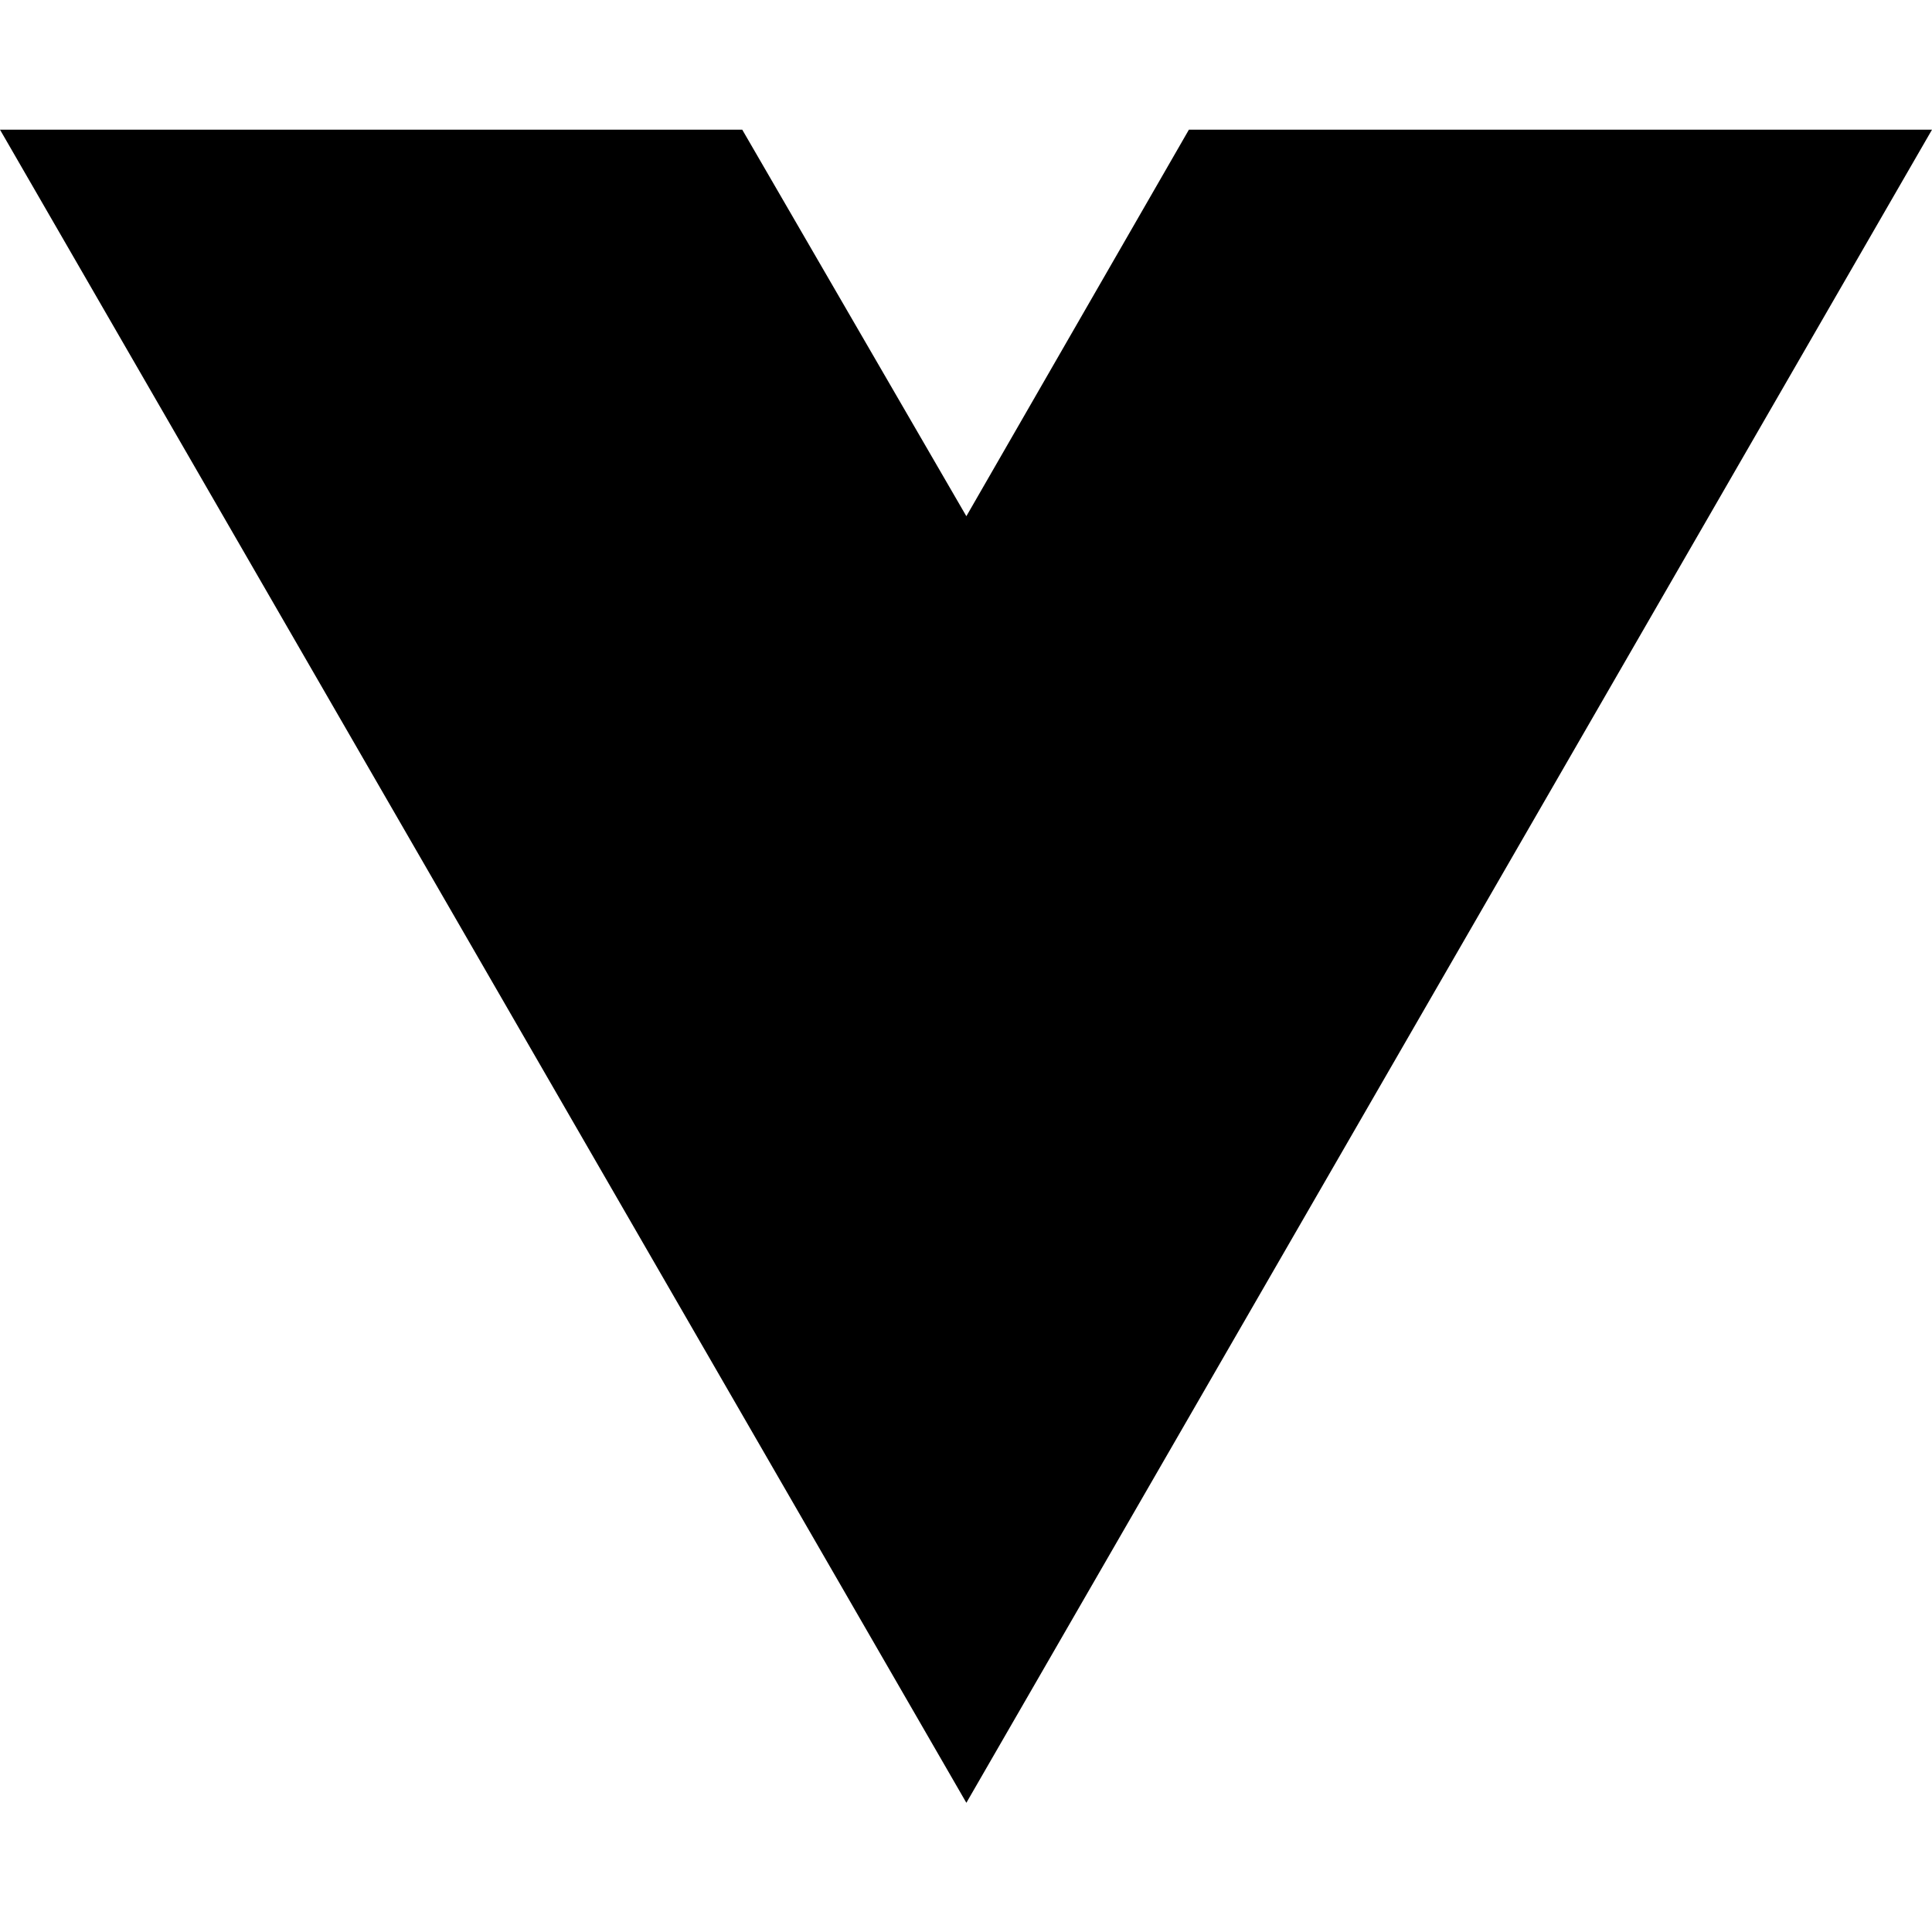
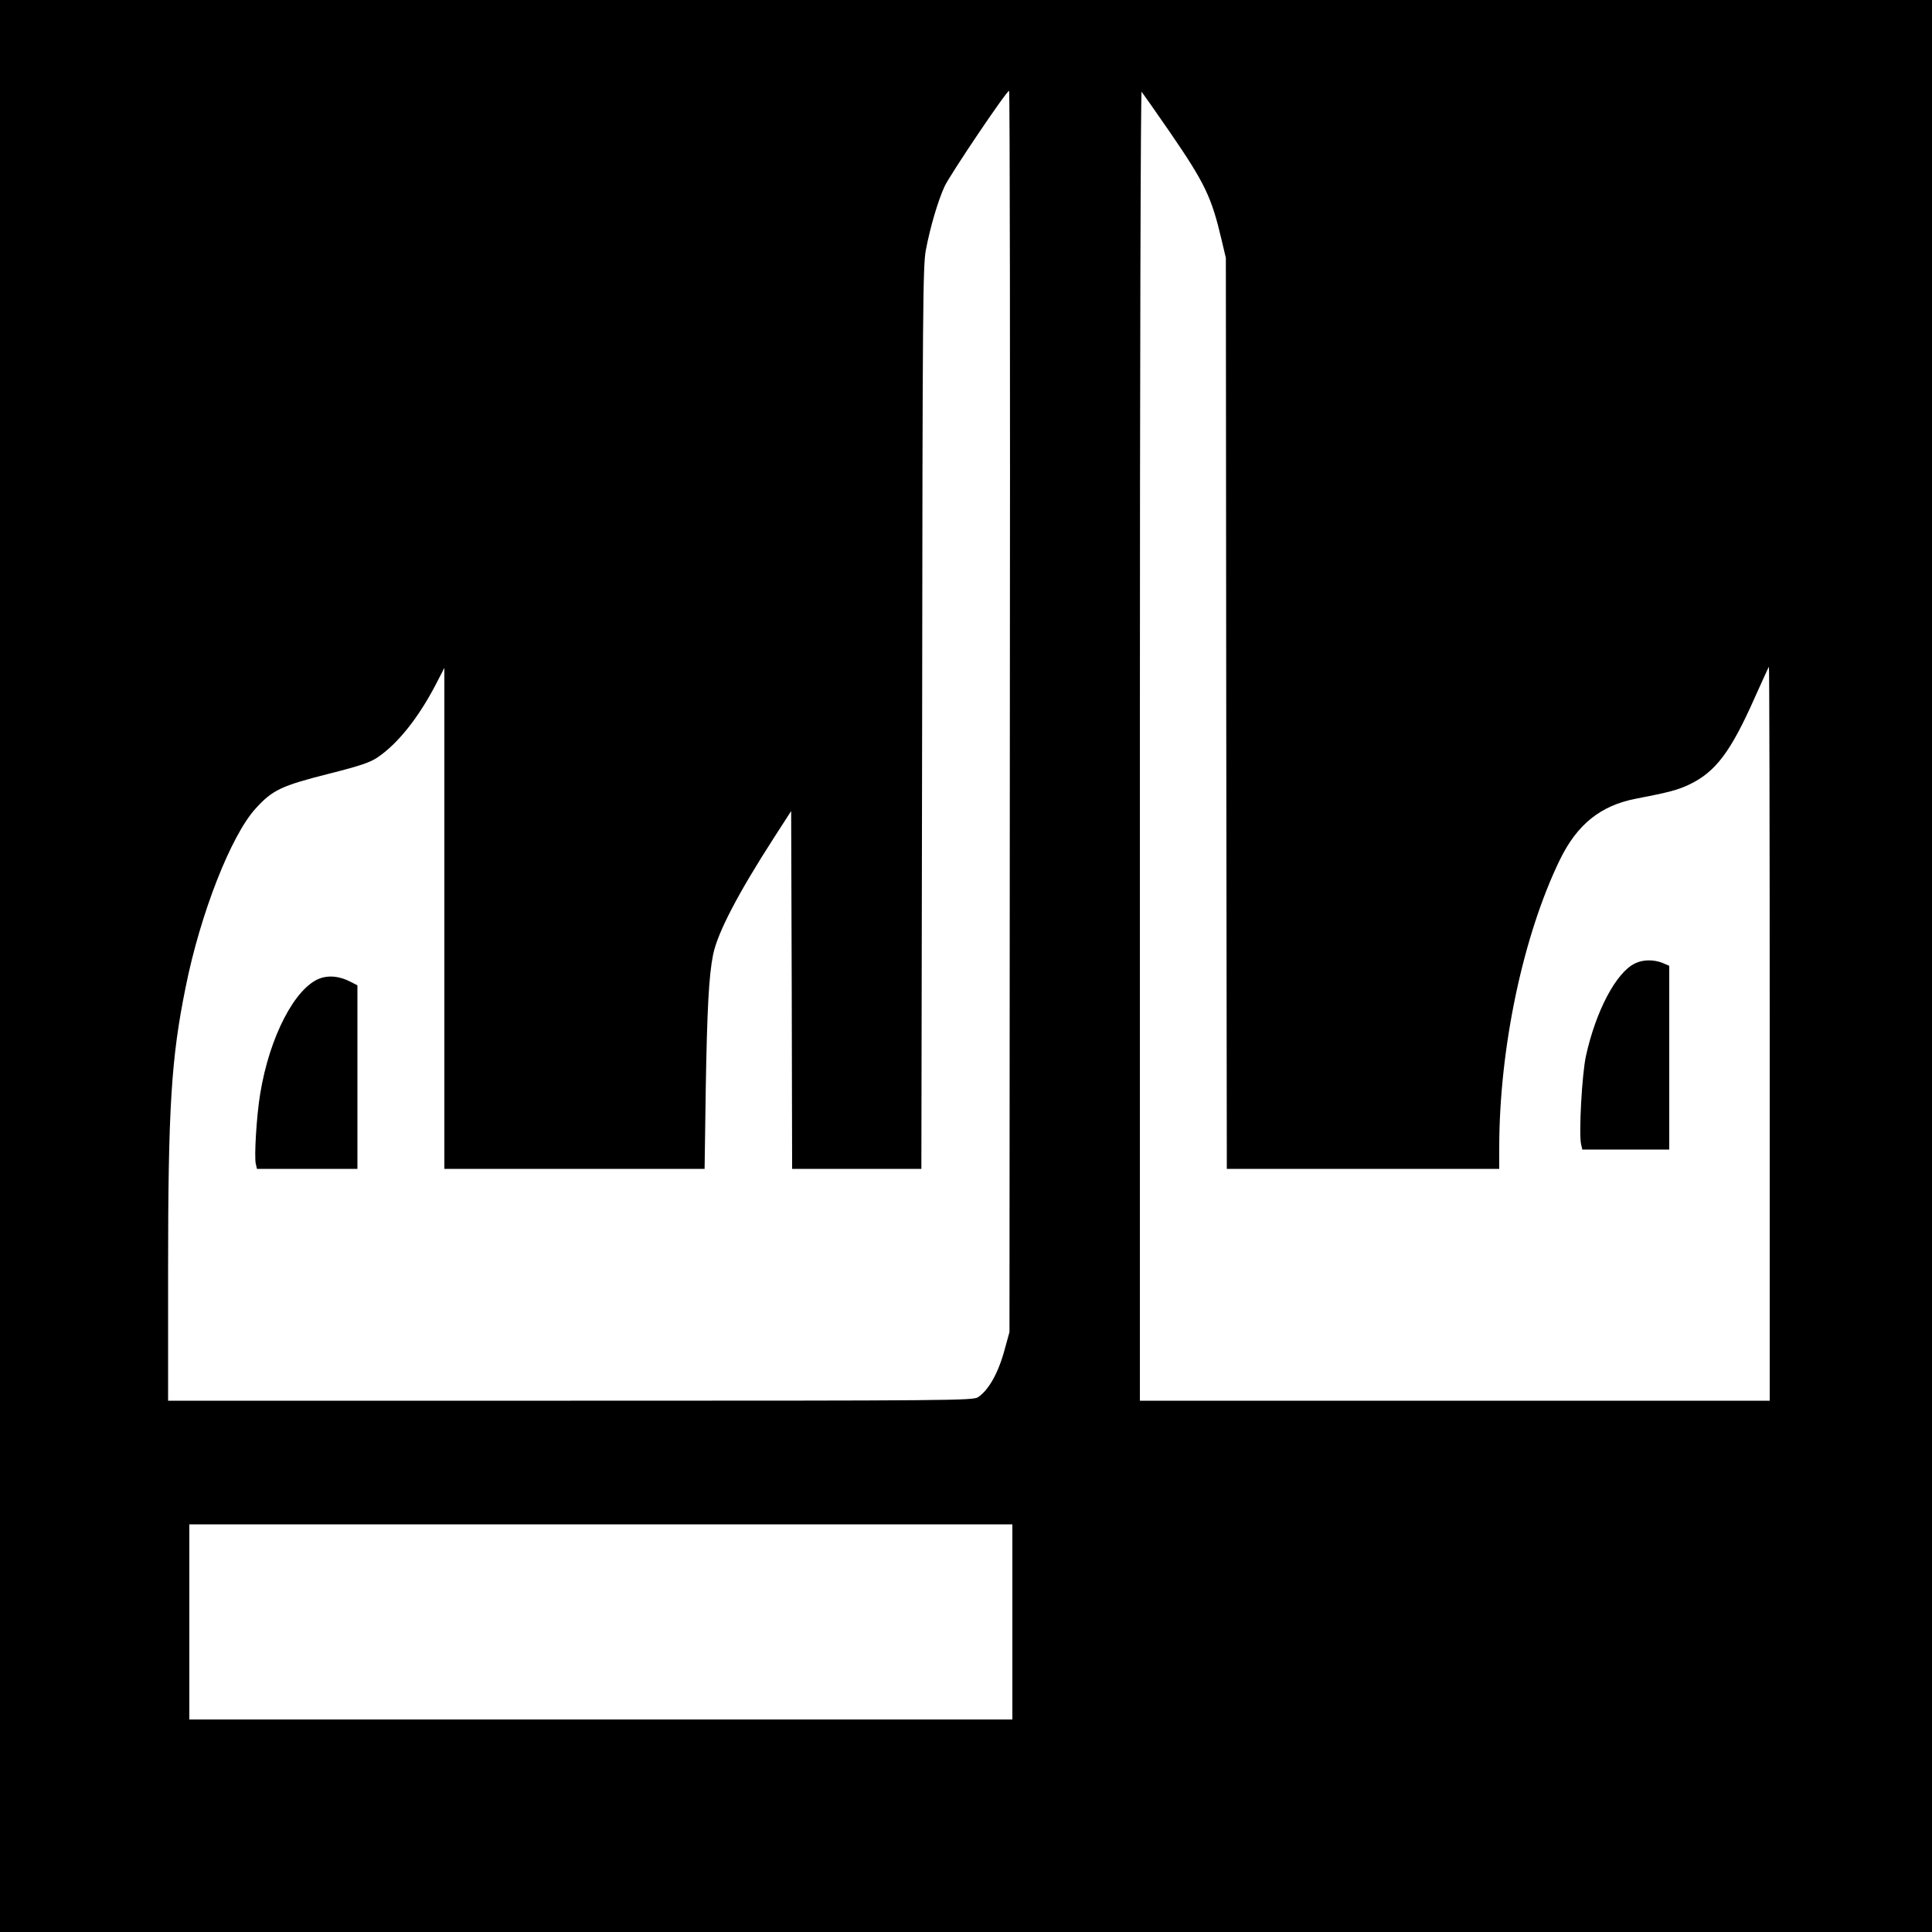
- <svg xmlns="http://www.w3.org/2000/svg" width="16" height="16" viewBox="0 0 16 16" fill="none">
-   <path d="M8.003 14.93L0 1.074H6.147L8.003 4.275L9.846 1.074H16L8.003 14.93Z" fill="black" />
+ <svg xmlns="http://www.w3.org/2000/svg" version="1.0" width="1000pt" height="1000pt" viewBox="0 0 1000 1000" preserveAspectRatio="xMidYMid meet">
+   <g transform="translate(0,1000) scale(0.1,-0.1)" fill="#000000" stroke="none">
+     <path d="M0 5000 l0 -5000 5000 0 5000 0 0 5000 0 5000 -5000 0 -5000 0 0 -5000z m5227 1318 l-2 -3213 -23 -83 c-33 -126 -84 -217 -140 -254 -26 -17 -136 -18 -2109 -18 l-2083 0 0 658 c0 861 16 1114 91 1483 76 380 235 785 362 924 87 96 134 118 375 179 170 43 219 60 258 87 103 70 209 203 298 373 l46 89 0 -1297 0 -1296 673 0 674 0 6 417 c7 410 16 584 38 692 23 113 128 315 315 605 l89 138 3 -926 2 -926 335 0 334 0 4 2333 c2 2139 4 2339 19 2422 23 121 63 256 97 330 29 62 320 494 334 495 4 0 6 -1446 4 -3212z m829 2997 c181 -264 215 -335 267 -557 l22 -93 2 -2357 3 -2358 705 0 705 0 0 108 c0 516 123 1099 314 1492 89 183 211 281 394 316 170 33 217 45 277 74 135 65 213 168 338 450 38 85 71 157 73 159 2 2 4 -851 4 -1897 l0 -1902 -1630 0 -1630 0 0 3392 c0 1992 4 3388 9 3383 5 -6 71 -100 147 -210z m-816 -7710 l0 -505 -2130 0 -2130 0 0 505 0 505 2130 0 2130 0 0 -505z" />
+     <path d="M1656 4936 c-129 -48 -261 -302 -309 -596 -19 -112 -32 -328 -23 -364 l6 -26 260 0 260 0 0 475 0 475 -39 20 c-54 27 -108 33 -155 16z" />
+     <path d="M8462 5013 c-97 -47 -202 -246 -253 -478 -21 -94 -38 -408 -25 -459 l6 -26 225 0 225 0 0 476 0 475 -35 15 c-45 18 -102 18 -143 -3z" />
+   </g>
</svg>
